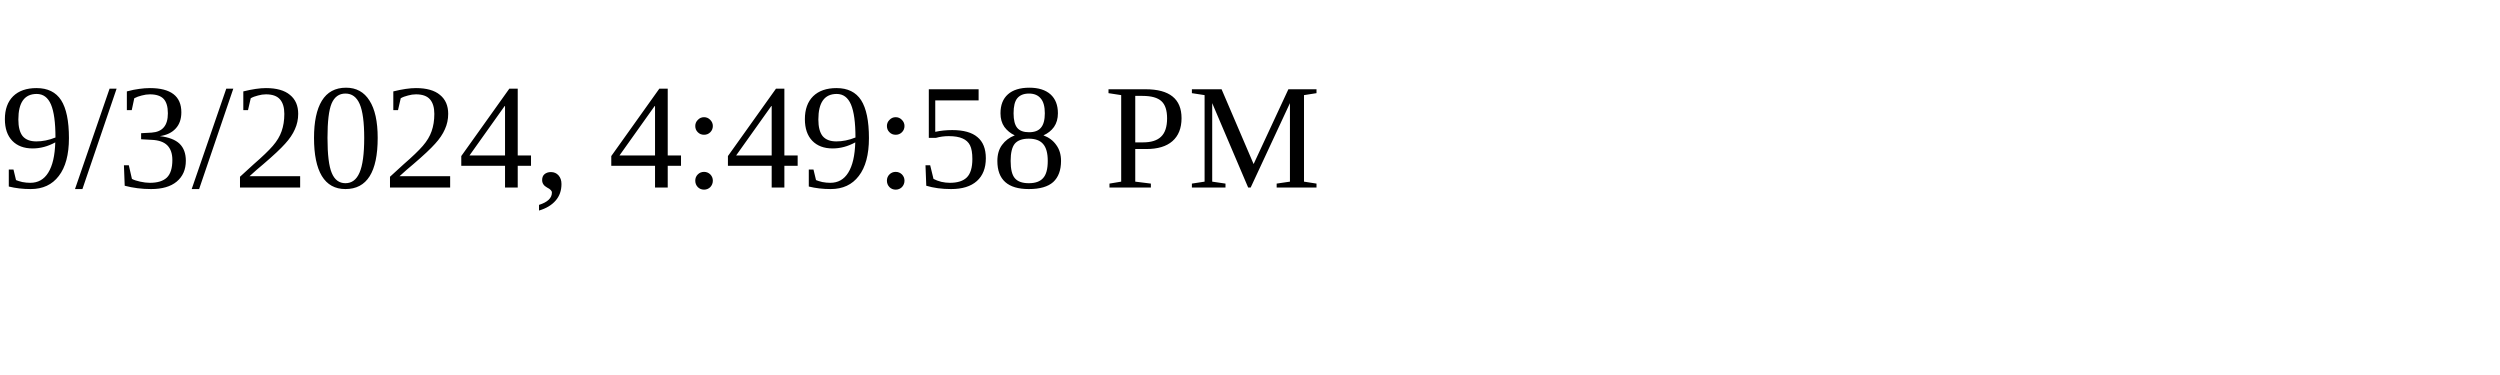
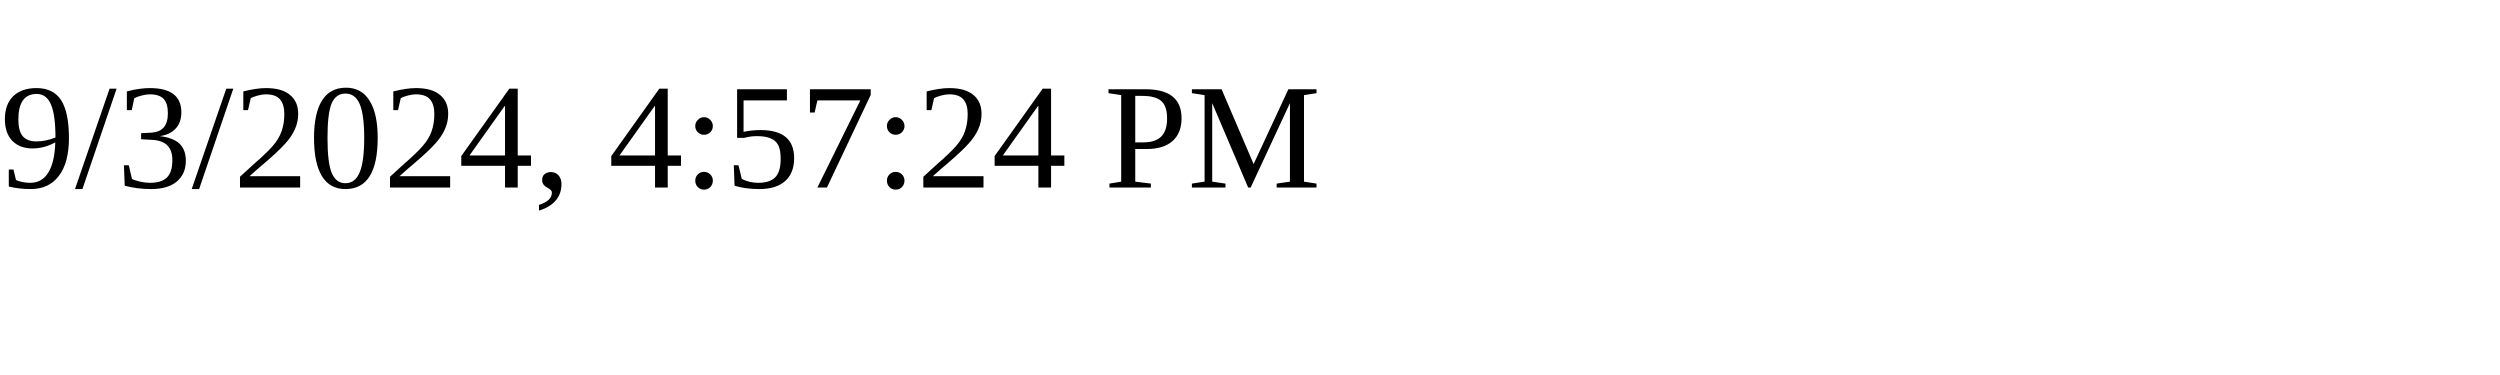
<svg xmlns="http://www.w3.org/2000/svg" height="30" width="200">
-   <text x="0" y="15">9/3/2024, 4:49:58 PM</text>
+   <text x="0" y="15">9/3/2024, 4:57:24 PM</text>
</svg>
